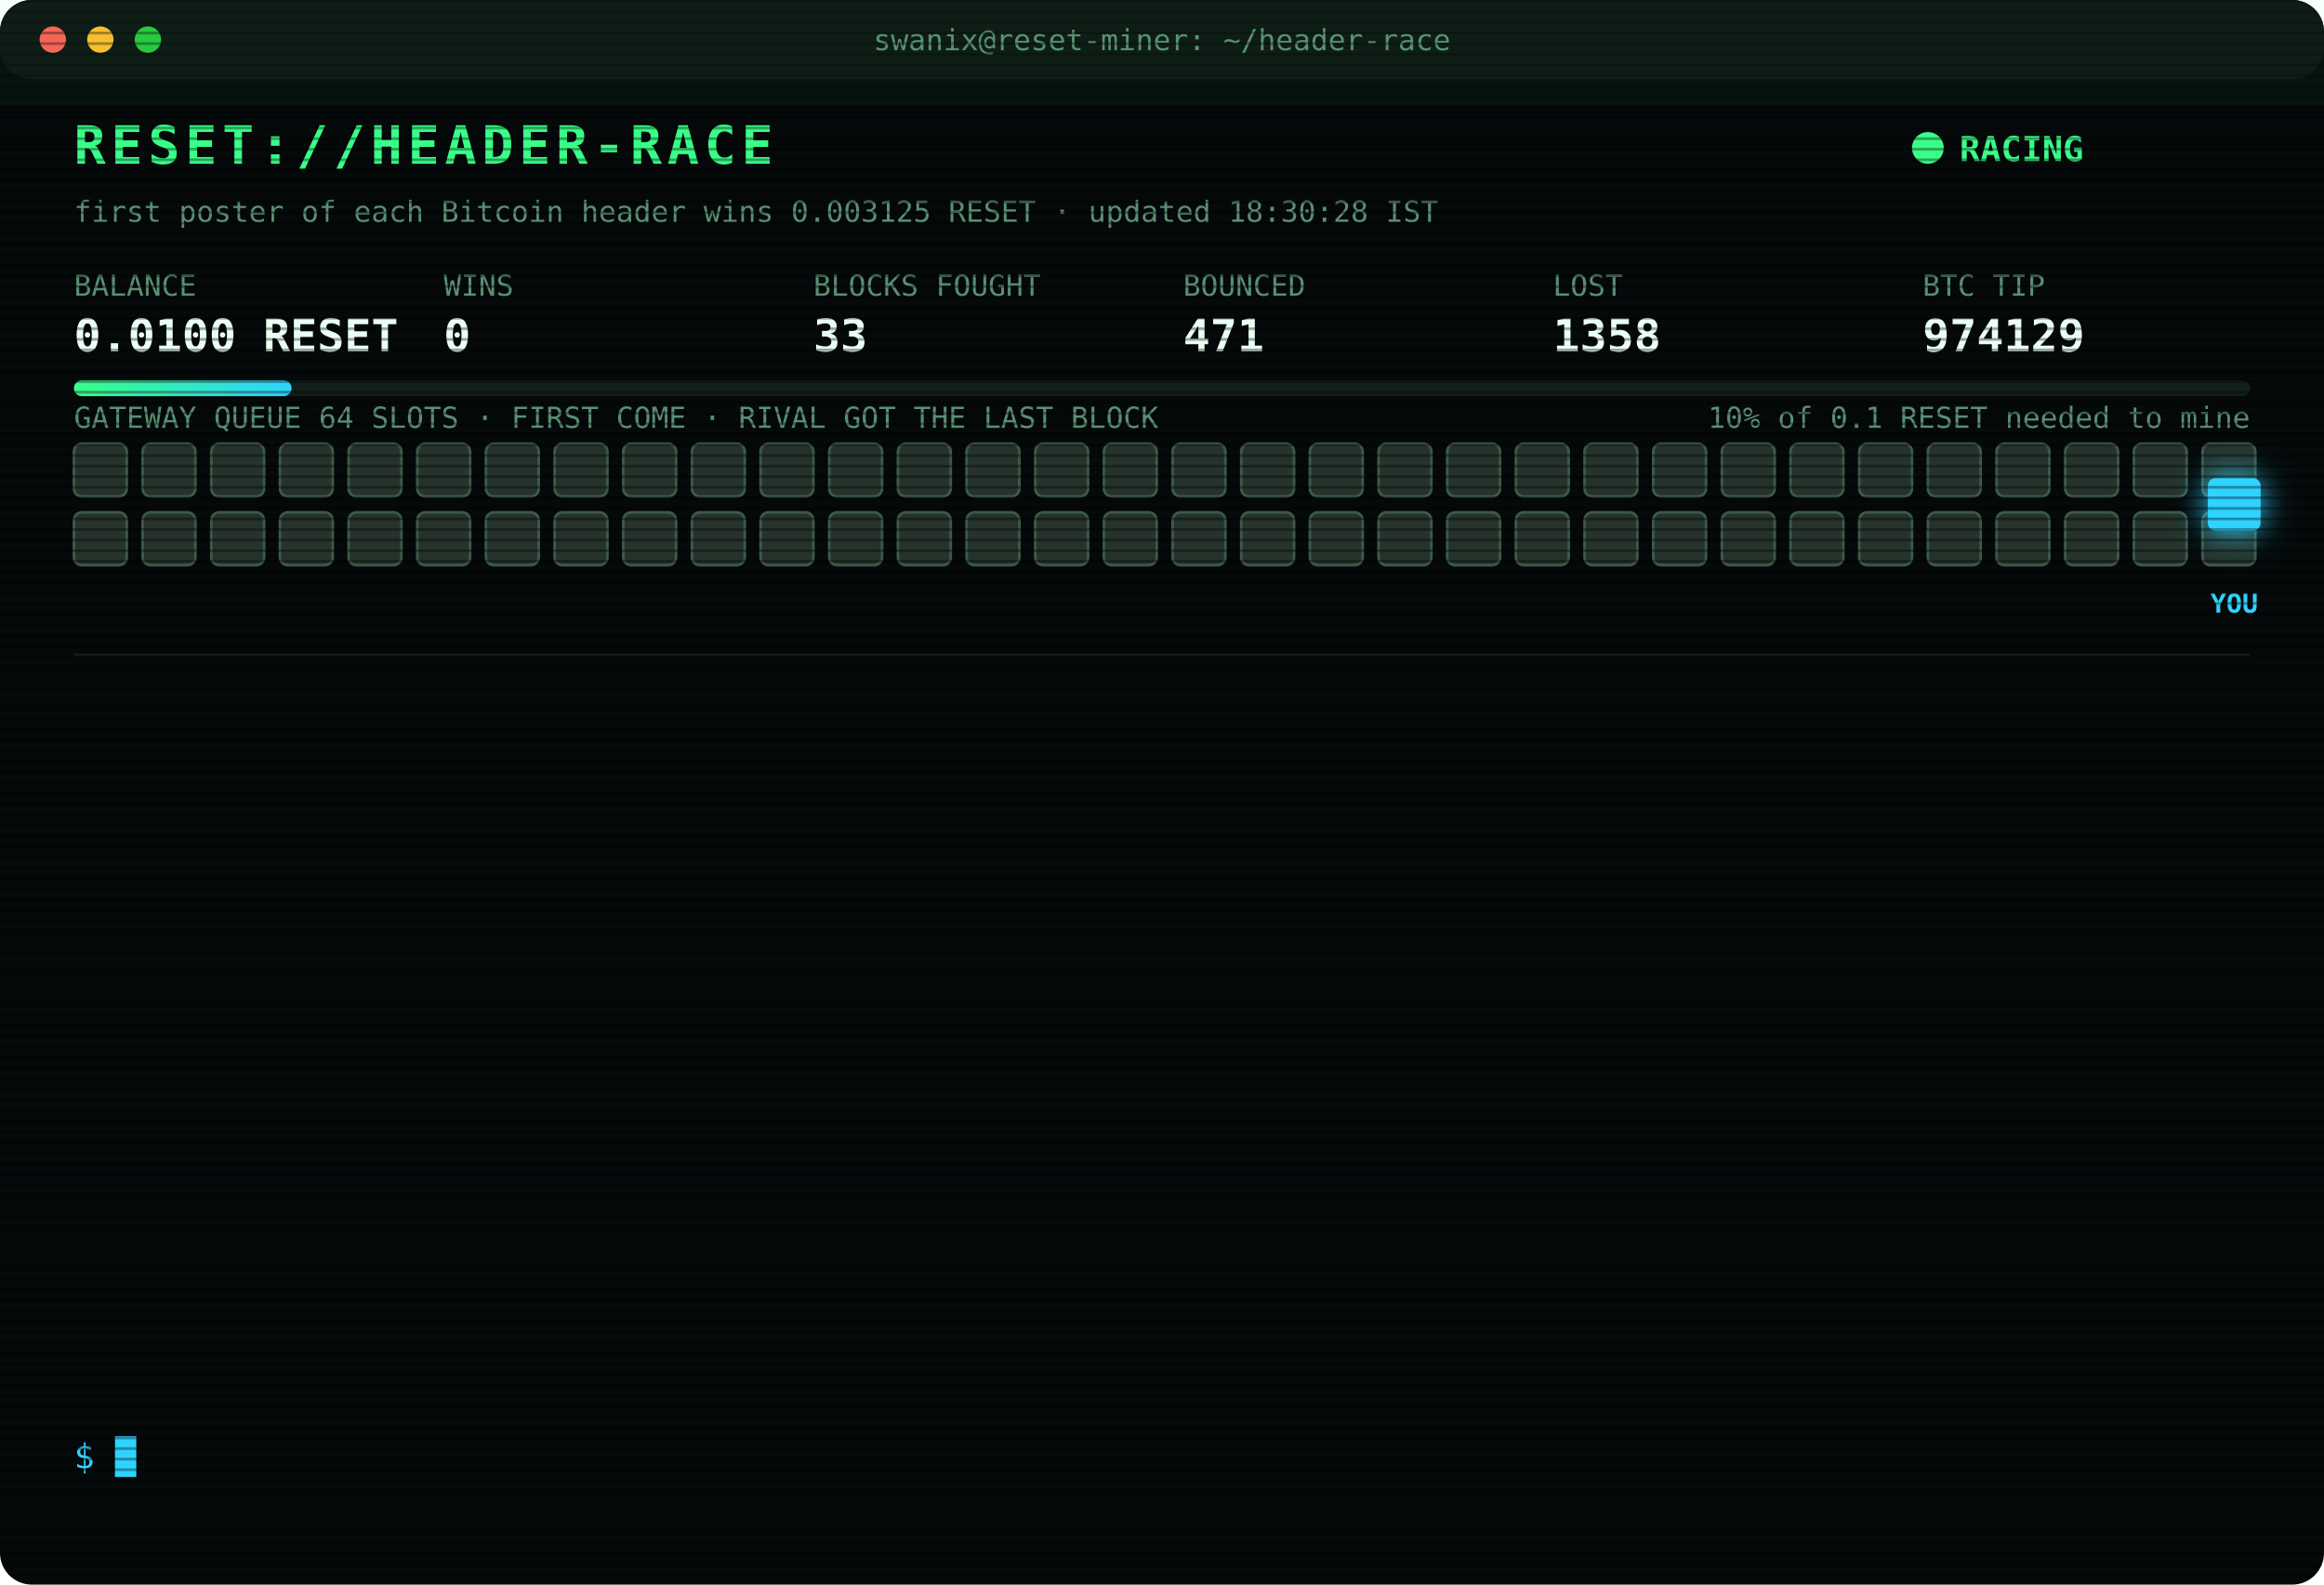
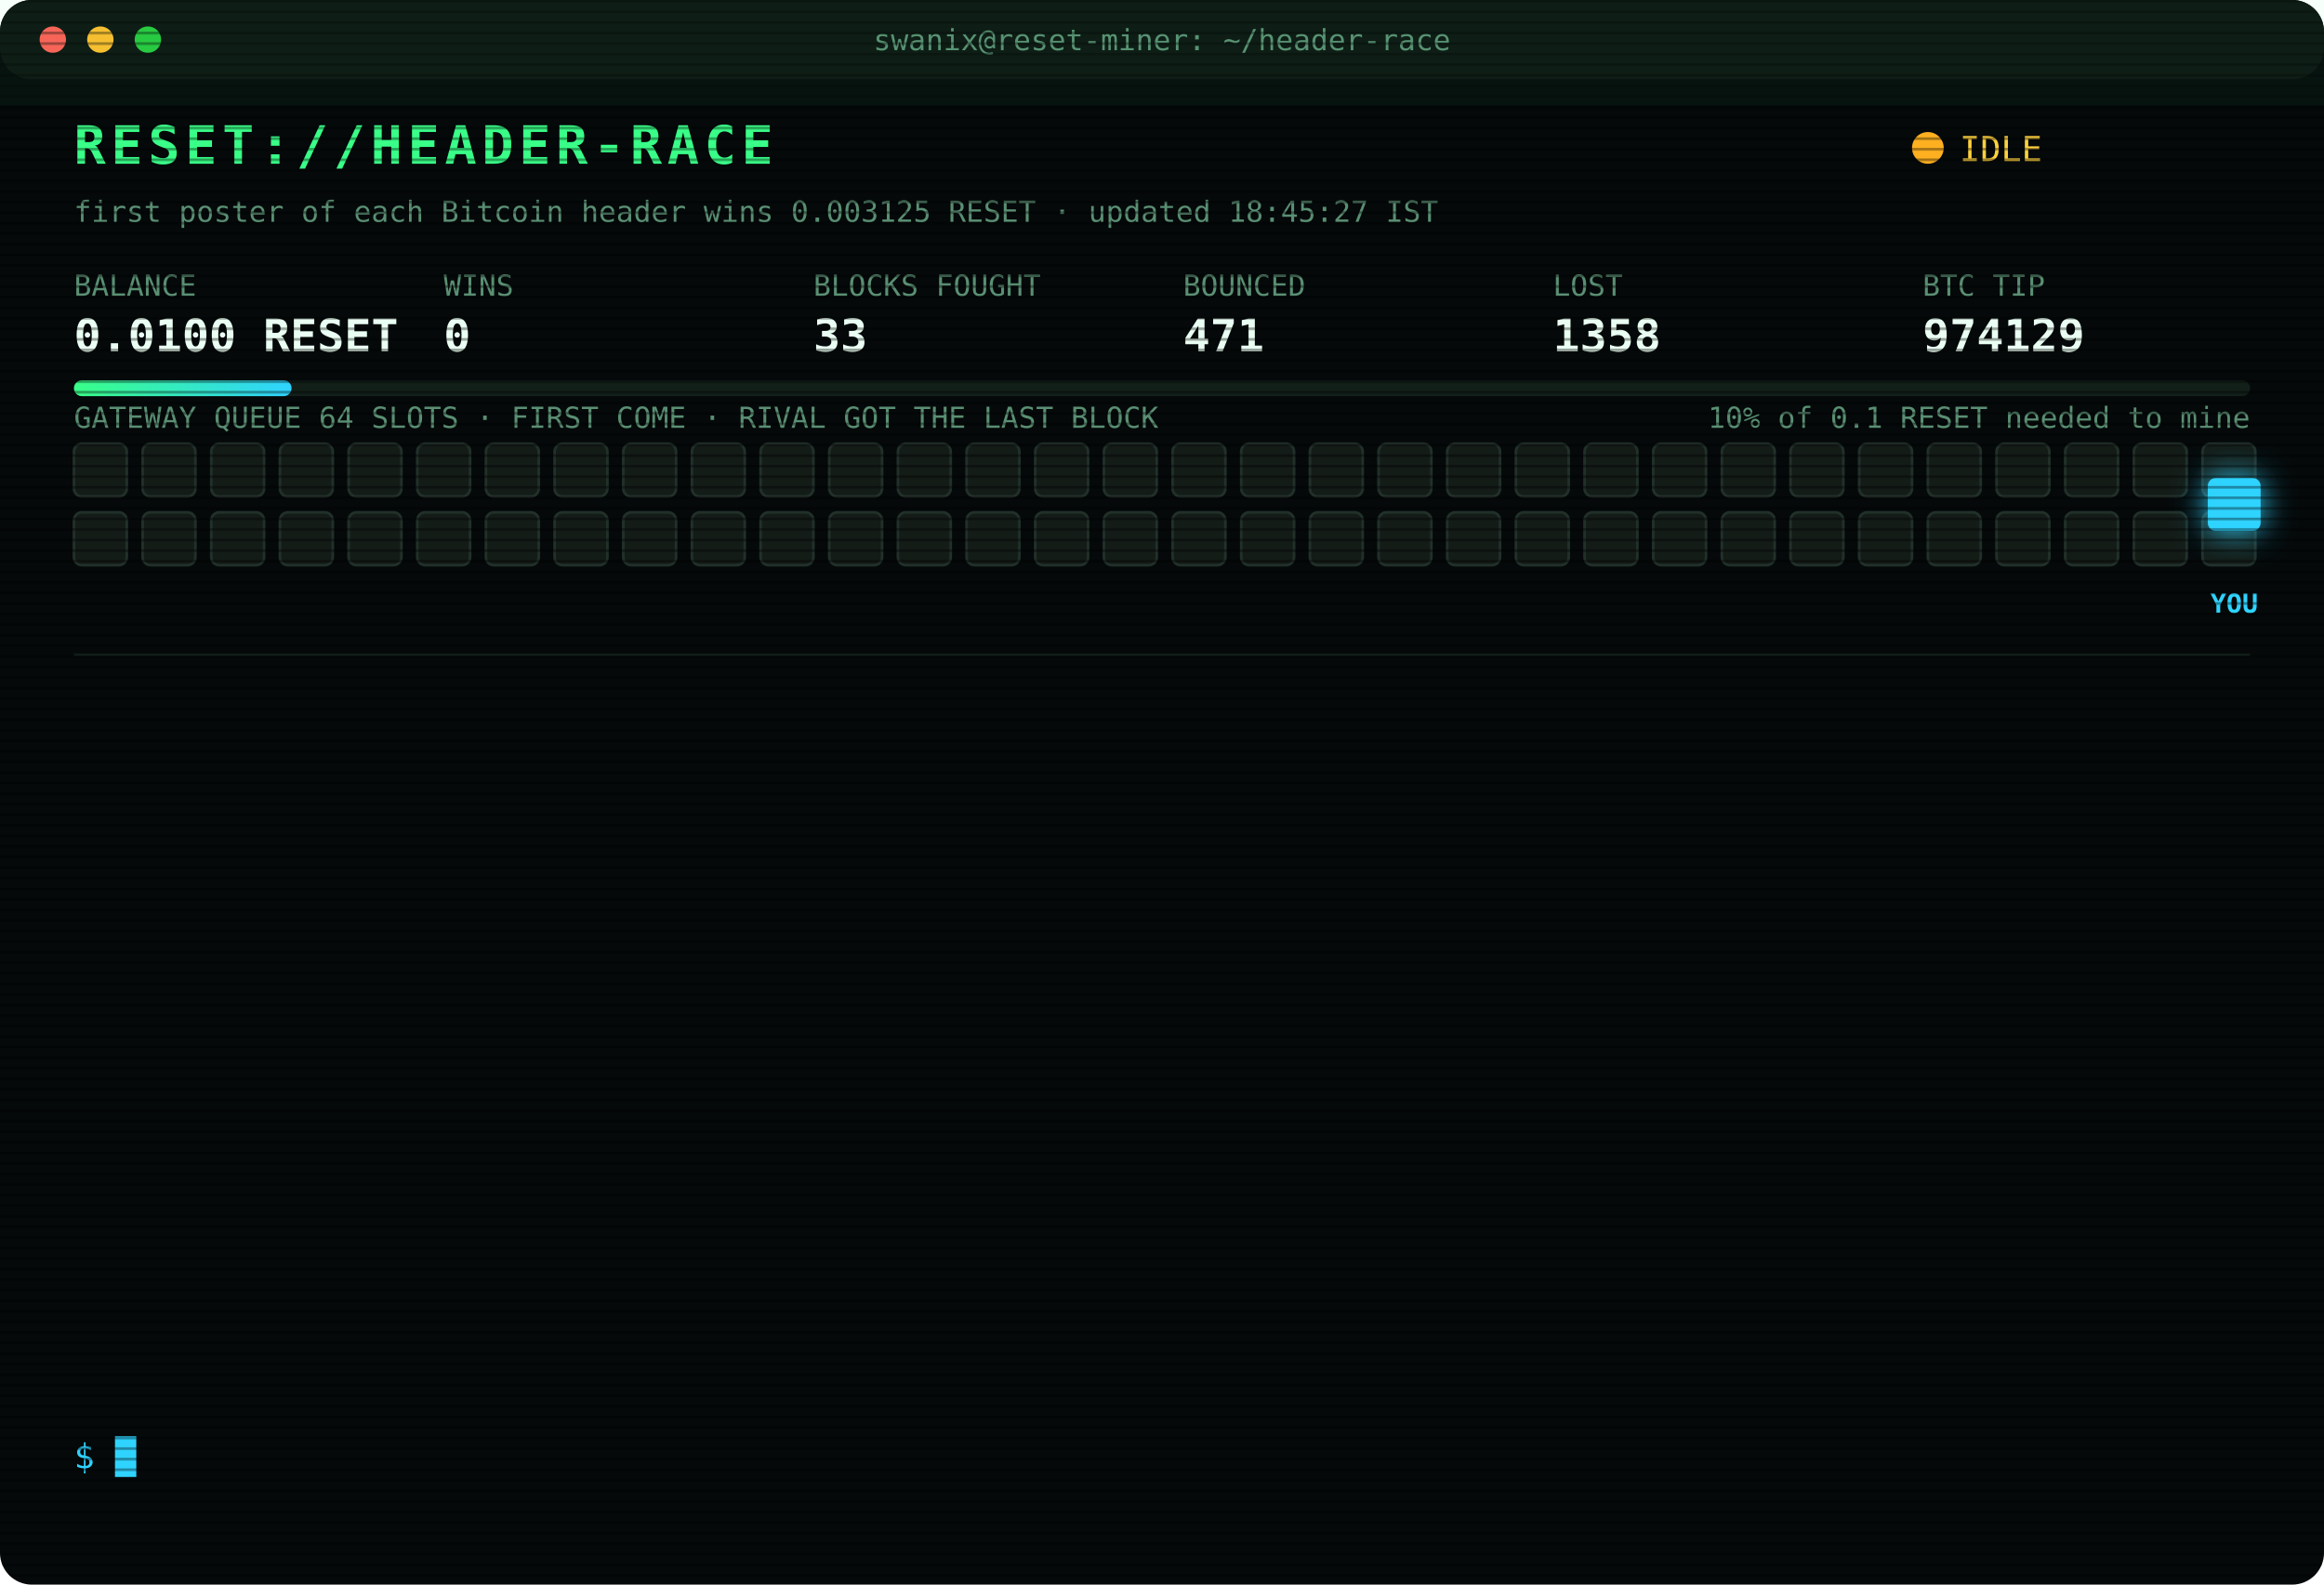
<svg xmlns="http://www.w3.org/2000/svg" width="880" height="600" viewBox="0 0 880 600" font-family="ui-monospace,SFMono-Regular,Menlo,Consolas,monospace">
  <style>
text{font-size:13px;fill:#7CFFB2}
.title{font-size:20px;font-weight:700;fill:#39FF88;letter-spacing:2px;animation:glitch 3s infinite steps(1)}
.sub{fill:#2fd3ff}.k{fill:#5a8f73;font-size:11px}.v{font-size:17px;font-weight:700;fill:#eafff3}
.ts{fill:#3f6b56}.boot{fill:#2fd3ff}.dim{fill:#5a8f73}.bad{fill:#ff4d6d}.warn{fill:#ffd23f}.mag{fill:#ff5cf0}.win{fill:#39FF88;font-weight:700}
.tag{font-size:10px;fill:#2fd3ff;font-weight:700}
.rival{fill:#26332c;stroke:#3c5a49;animation:jam 1.2s infinite alternate}
.idle{fill:#141c18;stroke:#22302a;animation:breathe 4s infinite}
.me{fill:#2fd3ff;filter:drop-shadow(0 0 6px #2fd3ff)}
.hover{animation:nudge 1.1s infinite ease-in-out}.bounce{animation:kick 1.4s infinite}
.ln{opacity:0;animation:in .4s forwards}
.cur{animation:blink 1s infinite steps(1)}
.scan{animation:scan 6s infinite linear}
.led{animation:blink 1.4s infinite}
@keyframes in{from{opacity:0;transform:translateX(-6px)}to{opacity:1;transform:none}}
@keyframes blink{50%{opacity:0}}
@keyframes jam{to{fill:#33463b}}
@keyframes breathe{50%{opacity:.4}}
@keyframes nudge{50%{transform:translateX(-10px)}}
@keyframes kick{0%,100%{transform:none}30%{transform:translateX(-14px)}55%{transform:translateX(10px) translateY(-6px)}}
@keyframes glitch{0%,92%{transform:none}93%{transform:translateX(2px);fill:#ff4d6d}95%{transform:translateX(-2px);fill:#2fd3ff}97%{transform:none}}
@keyframes scan{from{transform:translateY(-40px)}to{transform:translateY(600px)}}
</style>
  <defs>
    <pattern id="sl" width="4" height="4" patternUnits="userSpaceOnUse">
      <rect width="4" height="1" fill="#000" opacity=".35" />
    </pattern>
    <linearGradient id="bar">
      <stop offset="0" stop-color="#39FF88" />
      <stop offset="1" stop-color="#2fd3ff" />
    </linearGradient>
  </defs>
  <rect width="880" height="600" rx="12" fill="#05090a" />
  <rect width="880" height="30" rx="12" fill="#0d1512" />
  <circle cx="20" cy="15" r="5" fill="#ff5f57" />
  <circle cx="38" cy="15" r="5" fill="#febc2e" />
  <circle cx="56" cy="15" r="5" fill="#28c840" />
  <text x="440" y="19" text-anchor="middle" class="k">swanix@reset-miner: ~/header-race</text>
  <text x="28" y="62" class="title">RESET://HEADER-RACE</text>
-   <circle class="led" cx="730" cy="56" r="6" fill="#39FF88" />
-   <text x="742" y="61" class="win">RACING</text>
-   <text x="28" y="84" class="k">first poster of each Bitcoin header wins 0.003125 RESET · updated 18:30:28 IST</text>
+   <circle class="led" cx="730" cy="56" r="6" fill="#ffb020" />
+   <text x="742" y="61" class="warn">IDLE</text>
+   <text x="28" y="84" class="k">first poster of each Bitcoin header wins 0.003125 RESET · updated 18:45:27 IST</text>
  <text x="28" y="112" class="k">BALANCE</text>
  <text x="28" y="133" class="v">0.0100 RESET</text>
  <text x="168" y="112" class="k">WINS</text>
  <text x="168" y="133" class="v">0</text>
  <text x="308" y="112" class="k">BLOCKS FOUGHT</text>
  <text x="308" y="133" class="v">33</text>
  <text x="448" y="112" class="k">BOUNCED</text>
  <text x="448" y="133" class="v">471</text>
  <text x="588" y="112" class="k">LOST</text>
  <text x="588" y="133" class="v">1358</text>
  <text x="728" y="112" class="k">BTC TIP</text>
  <text x="728" y="133" class="v">974129</text>
  <rect x="28" y="144" width="824" height="6" rx="3" fill="#13201a" />
  <rect x="28" y="144" width="82.4" height="6" rx="3" fill="url(#bar)" />
  <text x="852" y="162" text-anchor="end" class="k">10% of 0.1 RESET needed to mine</text>
  <text x="28" y="162" class="k">GATEWAY QUEUE 64 SLOTS · FIRST COME · RIVAL GOT THE LAST BLOCK</text>
-   <rect class="rival" x="28" y="168" width="20" height="20" rx="3" style="animation-delay:0.00s" />
-   <rect class="rival" x="54" y="168" width="20" height="20" rx="3" style="animation-delay:0.05s" />
-   <rect class="rival" x="80" y="168" width="20" height="20" rx="3" style="animation-delay:0.10s" />
-   <rect class="rival" x="106" y="168" width="20" height="20" rx="3" style="animation-delay:0.15s" />
-   <rect class="rival" x="132" y="168" width="20" height="20" rx="3" style="animation-delay:0.20s" />
-   <rect class="rival" x="158" y="168" width="20" height="20" rx="3" style="animation-delay:0.25s" />
-   <rect class="rival" x="184" y="168" width="20" height="20" rx="3" style="animation-delay:0.30s" />
-   <rect class="rival" x="210" y="168" width="20" height="20" rx="3" style="animation-delay:0.35s" />
-   <rect class="rival" x="236" y="168" width="20" height="20" rx="3" style="animation-delay:0.40s" />
-   <rect class="rival" x="262" y="168" width="20" height="20" rx="3" style="animation-delay:0.45s" />
-   <rect class="rival" x="288" y="168" width="20" height="20" rx="3" style="animation-delay:0.50s" />
-   <rect class="rival" x="314" y="168" width="20" height="20" rx="3" style="animation-delay:0.55s" />
-   <rect class="rival" x="340" y="168" width="20" height="20" rx="3" style="animation-delay:0.60s" />
-   <rect class="rival" x="366" y="168" width="20" height="20" rx="3" style="animation-delay:0.65s" />
-   <rect class="rival" x="392" y="168" width="20" height="20" rx="3" style="animation-delay:0.70s" />
-   <rect class="rival" x="418" y="168" width="20" height="20" rx="3" style="animation-delay:0.75s" />
-   <rect class="rival" x="444" y="168" width="20" height="20" rx="3" style="animation-delay:0.80s" />
-   <rect class="rival" x="470" y="168" width="20" height="20" rx="3" style="animation-delay:0.85s" />
-   <rect class="rival" x="496" y="168" width="20" height="20" rx="3" style="animation-delay:0.90s" />
-   <rect class="rival" x="522" y="168" width="20" height="20" rx="3" style="animation-delay:0.95s" />
-   <rect class="rival" x="548" y="168" width="20" height="20" rx="3" style="animation-delay:1.00s" />
-   <rect class="rival" x="574" y="168" width="20" height="20" rx="3" style="animation-delay:1.05s" />
-   <rect class="rival" x="600" y="168" width="20" height="20" rx="3" style="animation-delay:1.10s" />
-   <rect class="rival" x="626" y="168" width="20" height="20" rx="3" style="animation-delay:1.15s" />
-   <rect class="rival" x="652" y="168" width="20" height="20" rx="3" style="animation-delay:1.20s" />
-   <rect class="rival" x="678" y="168" width="20" height="20" rx="3" style="animation-delay:1.25s" />
-   <rect class="rival" x="704" y="168" width="20" height="20" rx="3" style="animation-delay:1.30s" />
-   <rect class="rival" x="730" y="168" width="20" height="20" rx="3" style="animation-delay:1.35s" />
-   <rect class="rival" x="756" y="168" width="20" height="20" rx="3" style="animation-delay:1.40s" />
-   <rect class="rival" x="782" y="168" width="20" height="20" rx="3" style="animation-delay:1.45s" />
-   <rect class="rival" x="808" y="168" width="20" height="20" rx="3" style="animation-delay:1.50s" />
-   <rect class="rival" x="834" y="168" width="20" height="20" rx="3" style="animation-delay:1.55s" />
-   <rect class="rival" x="28" y="194" width="20" height="20" rx="3" style="animation-delay:1.60s" />
-   <rect class="rival" x="54" y="194" width="20" height="20" rx="3" style="animation-delay:1.65s" />
-   <rect class="rival" x="80" y="194" width="20" height="20" rx="3" style="animation-delay:1.70s" />
-   <rect class="rival" x="106" y="194" width="20" height="20" rx="3" style="animation-delay:1.75s" />
-   <rect class="rival" x="132" y="194" width="20" height="20" rx="3" style="animation-delay:1.80s" />
-   <rect class="rival" x="158" y="194" width="20" height="20" rx="3" style="animation-delay:1.85s" />
-   <rect class="rival" x="184" y="194" width="20" height="20" rx="3" style="animation-delay:1.90s" />
-   <rect class="rival" x="210" y="194" width="20" height="20" rx="3" style="animation-delay:1.95s" />
-   <rect class="rival" x="236" y="194" width="20" height="20" rx="3" style="animation-delay:2.00s" />
-   <rect class="rival" x="262" y="194" width="20" height="20" rx="3" style="animation-delay:2.05s" />
-   <rect class="rival" x="288" y="194" width="20" height="20" rx="3" style="animation-delay:2.10s" />
-   <rect class="rival" x="314" y="194" width="20" height="20" rx="3" style="animation-delay:2.15s" />
-   <rect class="rival" x="340" y="194" width="20" height="20" rx="3" style="animation-delay:2.20s" />
-   <rect class="rival" x="366" y="194" width="20" height="20" rx="3" style="animation-delay:2.25s" />
-   <rect class="rival" x="392" y="194" width="20" height="20" rx="3" style="animation-delay:2.30s" />
-   <rect class="rival" x="418" y="194" width="20" height="20" rx="3" style="animation-delay:2.35s" />
-   <rect class="rival" x="444" y="194" width="20" height="20" rx="3" style="animation-delay:2.40s" />
-   <rect class="rival" x="470" y="194" width="20" height="20" rx="3" style="animation-delay:2.45s" />
-   <rect class="rival" x="496" y="194" width="20" height="20" rx="3" style="animation-delay:2.50s" />
-   <rect class="rival" x="522" y="194" width="20" height="20" rx="3" style="animation-delay:2.55s" />
-   <rect class="rival" x="548" y="194" width="20" height="20" rx="3" style="animation-delay:2.60s" />
-   <rect class="rival" x="574" y="194" width="20" height="20" rx="3" style="animation-delay:2.65s" />
-   <rect class="rival" x="600" y="194" width="20" height="20" rx="3" style="animation-delay:2.70s" />
-   <rect class="rival" x="626" y="194" width="20" height="20" rx="3" style="animation-delay:2.75s" />
-   <rect class="rival" x="652" y="194" width="20" height="20" rx="3" style="animation-delay:2.80s" />
-   <rect class="rival" x="678" y="194" width="20" height="20" rx="3" style="animation-delay:2.85s" />
-   <rect class="rival" x="704" y="194" width="20" height="20" rx="3" style="animation-delay:2.90s" />
-   <rect class="rival" x="730" y="194" width="20" height="20" rx="3" style="animation-delay:2.95s" />
-   <rect class="rival" x="756" y="194" width="20" height="20" rx="3" style="animation-delay:3.00s" />
-   <rect class="rival" x="782" y="194" width="20" height="20" rx="3" style="animation-delay:3.05s" />
-   <rect class="rival" x="808" y="194" width="20" height="20" rx="3" style="animation-delay:3.10s" />
-   <rect class="rival" x="834" y="194" width="20" height="20" rx="3" style="animation-delay:3.15s" />
+   <rect class="idle" x="28" y="168" width="20" height="20" rx="3" style="animation-delay:0.00s" />
+   <rect class="idle" x="54" y="168" width="20" height="20" rx="3" style="animation-delay:0.05s" />
+   <rect class="idle" x="80" y="168" width="20" height="20" rx="3" style="animation-delay:0.10s" />
+   <rect class="idle" x="106" y="168" width="20" height="20" rx="3" style="animation-delay:0.15s" />
+   <rect class="idle" x="132" y="168" width="20" height="20" rx="3" style="animation-delay:0.20s" />
+   <rect class="idle" x="158" y="168" width="20" height="20" rx="3" style="animation-delay:0.25s" />
+   <rect class="idle" x="184" y="168" width="20" height="20" rx="3" style="animation-delay:0.30s" />
+   <rect class="idle" x="210" y="168" width="20" height="20" rx="3" style="animation-delay:0.35s" />
+   <rect class="idle" x="236" y="168" width="20" height="20" rx="3" style="animation-delay:0.40s" />
+   <rect class="idle" x="262" y="168" width="20" height="20" rx="3" style="animation-delay:0.45s" />
+   <rect class="idle" x="288" y="168" width="20" height="20" rx="3" style="animation-delay:0.50s" />
+   <rect class="idle" x="314" y="168" width="20" height="20" rx="3" style="animation-delay:0.55s" />
+   <rect class="idle" x="340" y="168" width="20" height="20" rx="3" style="animation-delay:0.60s" />
+   <rect class="idle" x="366" y="168" width="20" height="20" rx="3" style="animation-delay:0.65s" />
+   <rect class="idle" x="392" y="168" width="20" height="20" rx="3" style="animation-delay:0.70s" />
+   <rect class="idle" x="418" y="168" width="20" height="20" rx="3" style="animation-delay:0.75s" />
+   <rect class="idle" x="444" y="168" width="20" height="20" rx="3" style="animation-delay:0.80s" />
+   <rect class="idle" x="470" y="168" width="20" height="20" rx="3" style="animation-delay:0.85s" />
+   <rect class="idle" x="496" y="168" width="20" height="20" rx="3" style="animation-delay:0.90s" />
+   <rect class="idle" x="522" y="168" width="20" height="20" rx="3" style="animation-delay:0.95s" />
+   <rect class="idle" x="548" y="168" width="20" height="20" rx="3" style="animation-delay:1.00s" />
+   <rect class="idle" x="574" y="168" width="20" height="20" rx="3" style="animation-delay:1.05s" />
+   <rect class="idle" x="600" y="168" width="20" height="20" rx="3" style="animation-delay:1.10s" />
+   <rect class="idle" x="626" y="168" width="20" height="20" rx="3" style="animation-delay:1.15s" />
+   <rect class="idle" x="652" y="168" width="20" height="20" rx="3" style="animation-delay:1.20s" />
+   <rect class="idle" x="678" y="168" width="20" height="20" rx="3" style="animation-delay:1.25s" />
+   <rect class="idle" x="704" y="168" width="20" height="20" rx="3" style="animation-delay:1.30s" />
+   <rect class="idle" x="730" y="168" width="20" height="20" rx="3" style="animation-delay:1.35s" />
+   <rect class="idle" x="756" y="168" width="20" height="20" rx="3" style="animation-delay:1.40s" />
+   <rect class="idle" x="782" y="168" width="20" height="20" rx="3" style="animation-delay:1.45s" />
+   <rect class="idle" x="808" y="168" width="20" height="20" rx="3" style="animation-delay:1.50s" />
+   <rect class="idle" x="834" y="168" width="20" height="20" rx="3" style="animation-delay:1.55s" />
+   <rect class="idle" x="28" y="194" width="20" height="20" rx="3" style="animation-delay:1.60s" />
+   <rect class="idle" x="54" y="194" width="20" height="20" rx="3" style="animation-delay:1.65s" />
+   <rect class="idle" x="80" y="194" width="20" height="20" rx="3" style="animation-delay:1.70s" />
+   <rect class="idle" x="106" y="194" width="20" height="20" rx="3" style="animation-delay:1.75s" />
+   <rect class="idle" x="132" y="194" width="20" height="20" rx="3" style="animation-delay:1.80s" />
+   <rect class="idle" x="158" y="194" width="20" height="20" rx="3" style="animation-delay:1.85s" />
+   <rect class="idle" x="184" y="194" width="20" height="20" rx="3" style="animation-delay:1.90s" />
+   <rect class="idle" x="210" y="194" width="20" height="20" rx="3" style="animation-delay:1.95s" />
+   <rect class="idle" x="236" y="194" width="20" height="20" rx="3" style="animation-delay:2.00s" />
+   <rect class="idle" x="262" y="194" width="20" height="20" rx="3" style="animation-delay:2.05s" />
+   <rect class="idle" x="288" y="194" width="20" height="20" rx="3" style="animation-delay:2.10s" />
+   <rect class="idle" x="314" y="194" width="20" height="20" rx="3" style="animation-delay:2.15s" />
+   <rect class="idle" x="340" y="194" width="20" height="20" rx="3" style="animation-delay:2.20s" />
+   <rect class="idle" x="366" y="194" width="20" height="20" rx="3" style="animation-delay:2.25s" />
+   <rect class="idle" x="392" y="194" width="20" height="20" rx="3" style="animation-delay:2.30s" />
+   <rect class="idle" x="418" y="194" width="20" height="20" rx="3" style="animation-delay:2.35s" />
+   <rect class="idle" x="444" y="194" width="20" height="20" rx="3" style="animation-delay:2.40s" />
+   <rect class="idle" x="470" y="194" width="20" height="20" rx="3" style="animation-delay:2.45s" />
+   <rect class="idle" x="496" y="194" width="20" height="20" rx="3" style="animation-delay:2.50s" />
+   <rect class="idle" x="522" y="194" width="20" height="20" rx="3" style="animation-delay:2.55s" />
+   <rect class="idle" x="548" y="194" width="20" height="20" rx="3" style="animation-delay:2.60s" />
+   <rect class="idle" x="574" y="194" width="20" height="20" rx="3" style="animation-delay:2.65s" />
+   <rect class="idle" x="600" y="194" width="20" height="20" rx="3" style="animation-delay:2.70s" />
+   <rect class="idle" x="626" y="194" width="20" height="20" rx="3" style="animation-delay:2.75s" />
+   <rect class="idle" x="652" y="194" width="20" height="20" rx="3" style="animation-delay:2.80s" />
+   <rect class="idle" x="678" y="194" width="20" height="20" rx="3" style="animation-delay:2.85s" />
+   <rect class="idle" x="704" y="194" width="20" height="20" rx="3" style="animation-delay:2.90s" />
+   <rect class="idle" x="730" y="194" width="20" height="20" rx="3" style="animation-delay:2.95s" />
+   <rect class="idle" x="756" y="194" width="20" height="20" rx="3" style="animation-delay:3.00s" />
+   <rect class="idle" x="782" y="194" width="20" height="20" rx="3" style="animation-delay:3.05s" />
+   <rect class="idle" x="808" y="194" width="20" height="20" rx="3" style="animation-delay:3.10s" />
+   <rect class="idle" x="834" y="194" width="20" height="20" rx="3" style="animation-delay:3.15s" />
  <g class="hover">
    <rect class="me" x="836" y="181" width="20" height="20" rx="3" />
    <text class="tag" x="846" y="232" text-anchor="middle">YOU</text>
  </g>
  <line x1="28" x2="852" y1="248" y2="248" stroke="#13201a" />
  <g class="ln" style="animation-delay:0.40s">
    <text x="28" y="270" class="ts">15:55:19</text>
    <text x="104" y="270" class="bad">[LOST] #974116 taken by a rival miner</text>
  </g>
  <g class="ln" style="animation-delay:0.65s">
    <text x="28" y="292" class="ts">16:06:54</text>
    <text x="104" y="292" class="bad">[LOST] #974117 taken by a rival miner</text>
  </g>
  <g class="ln" style="animation-delay:0.90s">
    <text x="28" y="314" class="ts">16:33:54</text>
    <text x="104" y="314" class="bad">[LOST] #974118 taken by a rival miner</text>
  </g>
  <g class="ln" style="animation-delay:1.15s">
    <text x="28" y="336" class="ts">16:43:58</text>
    <text x="104" y="336" class="bad">[LOST] #974119 taken by a rival miner</text>
  </g>
  <g class="ln" style="animation-delay:1.40s">
    <text x="28" y="358" class="ts">16:49:15</text>
    <text x="104" y="358" class="bad">[LOST] #974120 taken by a rival miner</text>
  </g>
  <g class="ln" style="animation-delay:1.65s">
    <text x="28" y="380" class="ts">17:08:46</text>
    <text x="104" y="380" class="bad">[LOST] #974121 taken by a rival miner</text>
  </g>
  <g class="ln" style="animation-delay:1.90s">
    <text x="28" y="402" class="ts">17:15:20</text>
    <text x="104" y="402" class="bad">[LOST] #974122 taken by a rival miner</text>
  </g>
  <g class="ln" style="animation-delay:2.15s">
    <text x="28" y="424" class="ts">17:16:10</text>
    <text x="104" y="424" class="bad">[LOST] #974123 taken by a rival miner</text>
  </g>
  <g class="ln" style="animation-delay:2.40s">
    <text x="28" y="446" class="ts">17:53:01</text>
    <text x="104" y="446" class="bad">[LOST] #974125 taken by a rival miner</text>
  </g>
  <g class="ln" style="animation-delay:2.65s">
    <text x="28" y="468" class="ts">18:04:56</text>
    <text x="104" y="468" class="bad">[LOST] #974126 taken by a rival miner</text>
  </g>
  <g class="ln" style="animation-delay:2.90s">
    <text x="28" y="490" class="ts">18:18:48</text>
    <text x="104" y="490" class="bad">[LOST] #974127 taken by a rival miner</text>
  </g>
  <g class="ln" style="animation-delay:3.15s">
    <text x="28" y="512" class="ts">18:20:34</text>
    <text x="104" y="512" class="bad">[LOST] #974128 taken by a rival miner</text>
  </g>
  <g class="ln" style="animation-delay:3.40s">
    <text x="28" y="534" class="ts">18:23:37</text>
    <text x="104" y="534" class="bad">[LOST] #974129 taken by a rival miner</text>
  </g>
  <text x="28" y="556" class="sub">$ <tspan class="cur">█</tspan>
  </text>
  <rect width="880" height="600" rx="12" fill="url(#sl)" pointer-events="none" />
  <rect class="scan" width="880" height="40" fill="#39FF88" opacity=".04" />
</svg>
